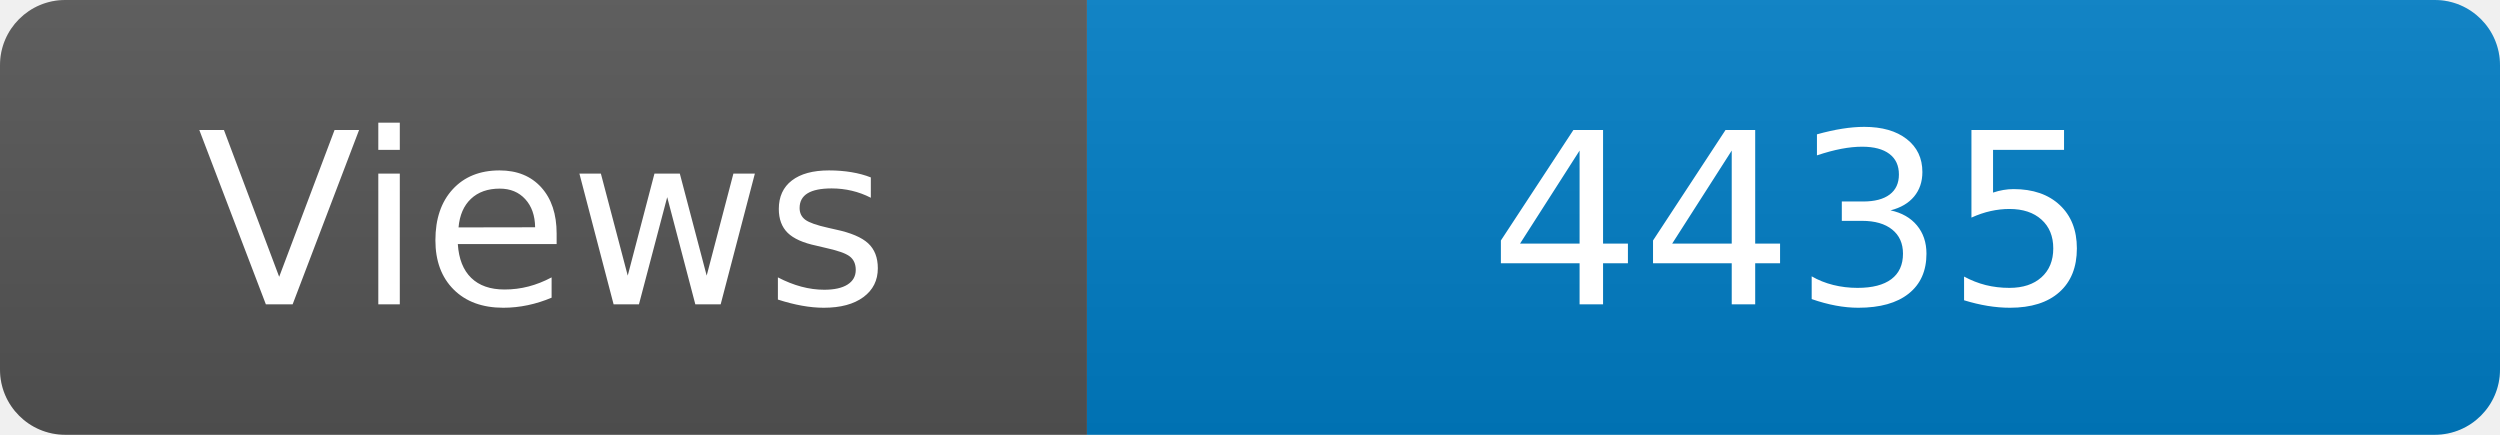
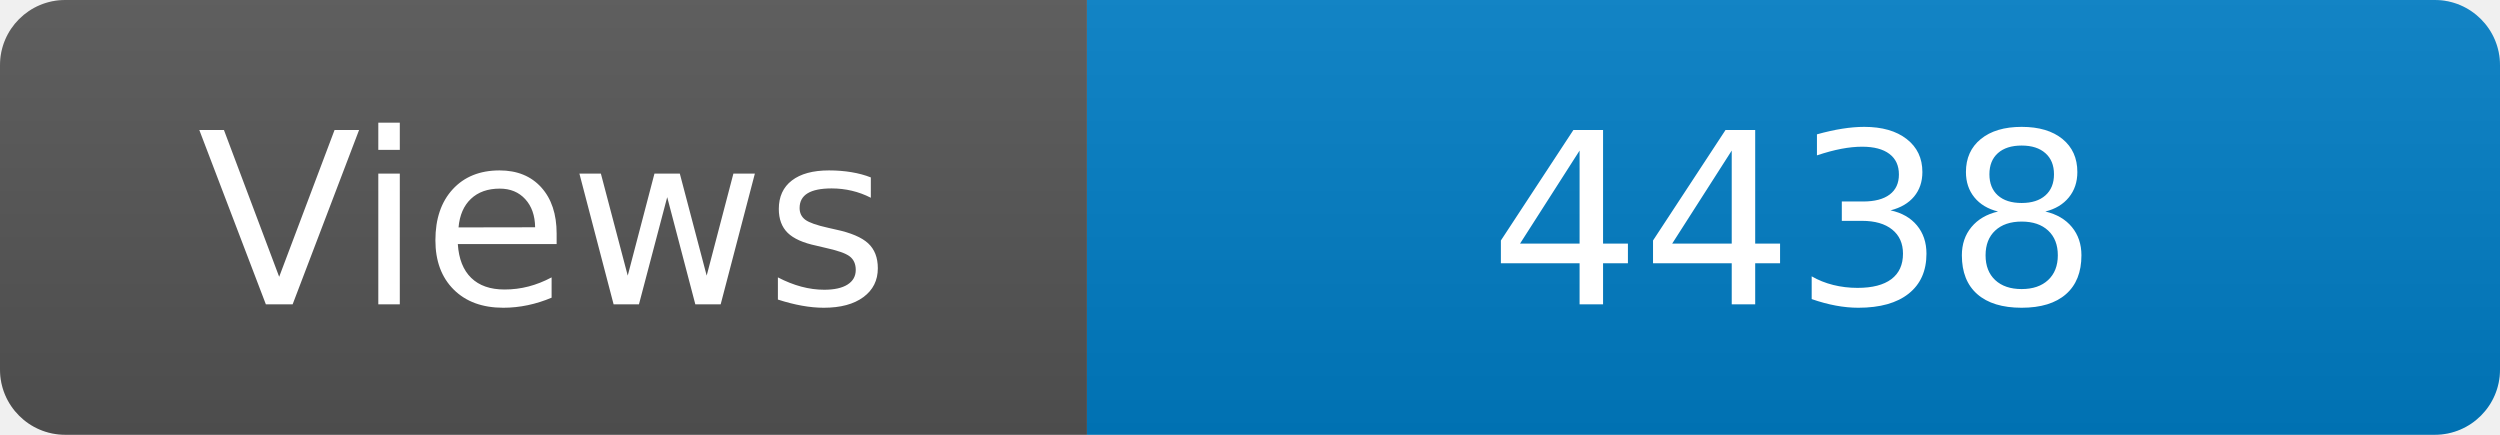
<svg xmlns="http://www.w3.org/2000/svg" width="115" height="20" role="img" aria-label="Maintained?: yes">
  <linearGradient id="s" x2="0" y2="100%">
    <stop offset="0" stop-color="#bbb" stop-opacity=".1" />
    <stop offset="1" stop-opacity=".1" />
  </linearGradient>
  <clipPath id="r">
    <rect width="115" height="20" rx="3" fill="#fff" />
  </clipPath>
  <g clip-path="url(#r)">
    <rect width="50" height="20" fill="#555" />
    <rect x="50" width="160" height="20" fill="#007ec6" />
    <rect width="115" height="20" fill="url(#s)" />
  </g>
  <g fill="#fff" text-anchor="middle" font-family="Verdana,Geneva,DejaVu Sans,sans-serif" font-size="110">
    <text x="250" y="140" transform="scale(.1)" fill="#fff">Views</text>
-     <text x="825" y="140" transform="scale(.1)" fill="#fff">4435</text>
+     <text x="825" y="140" transform="scale(.1)" fill="#fff">4438</text>
  </g>
</svg>
